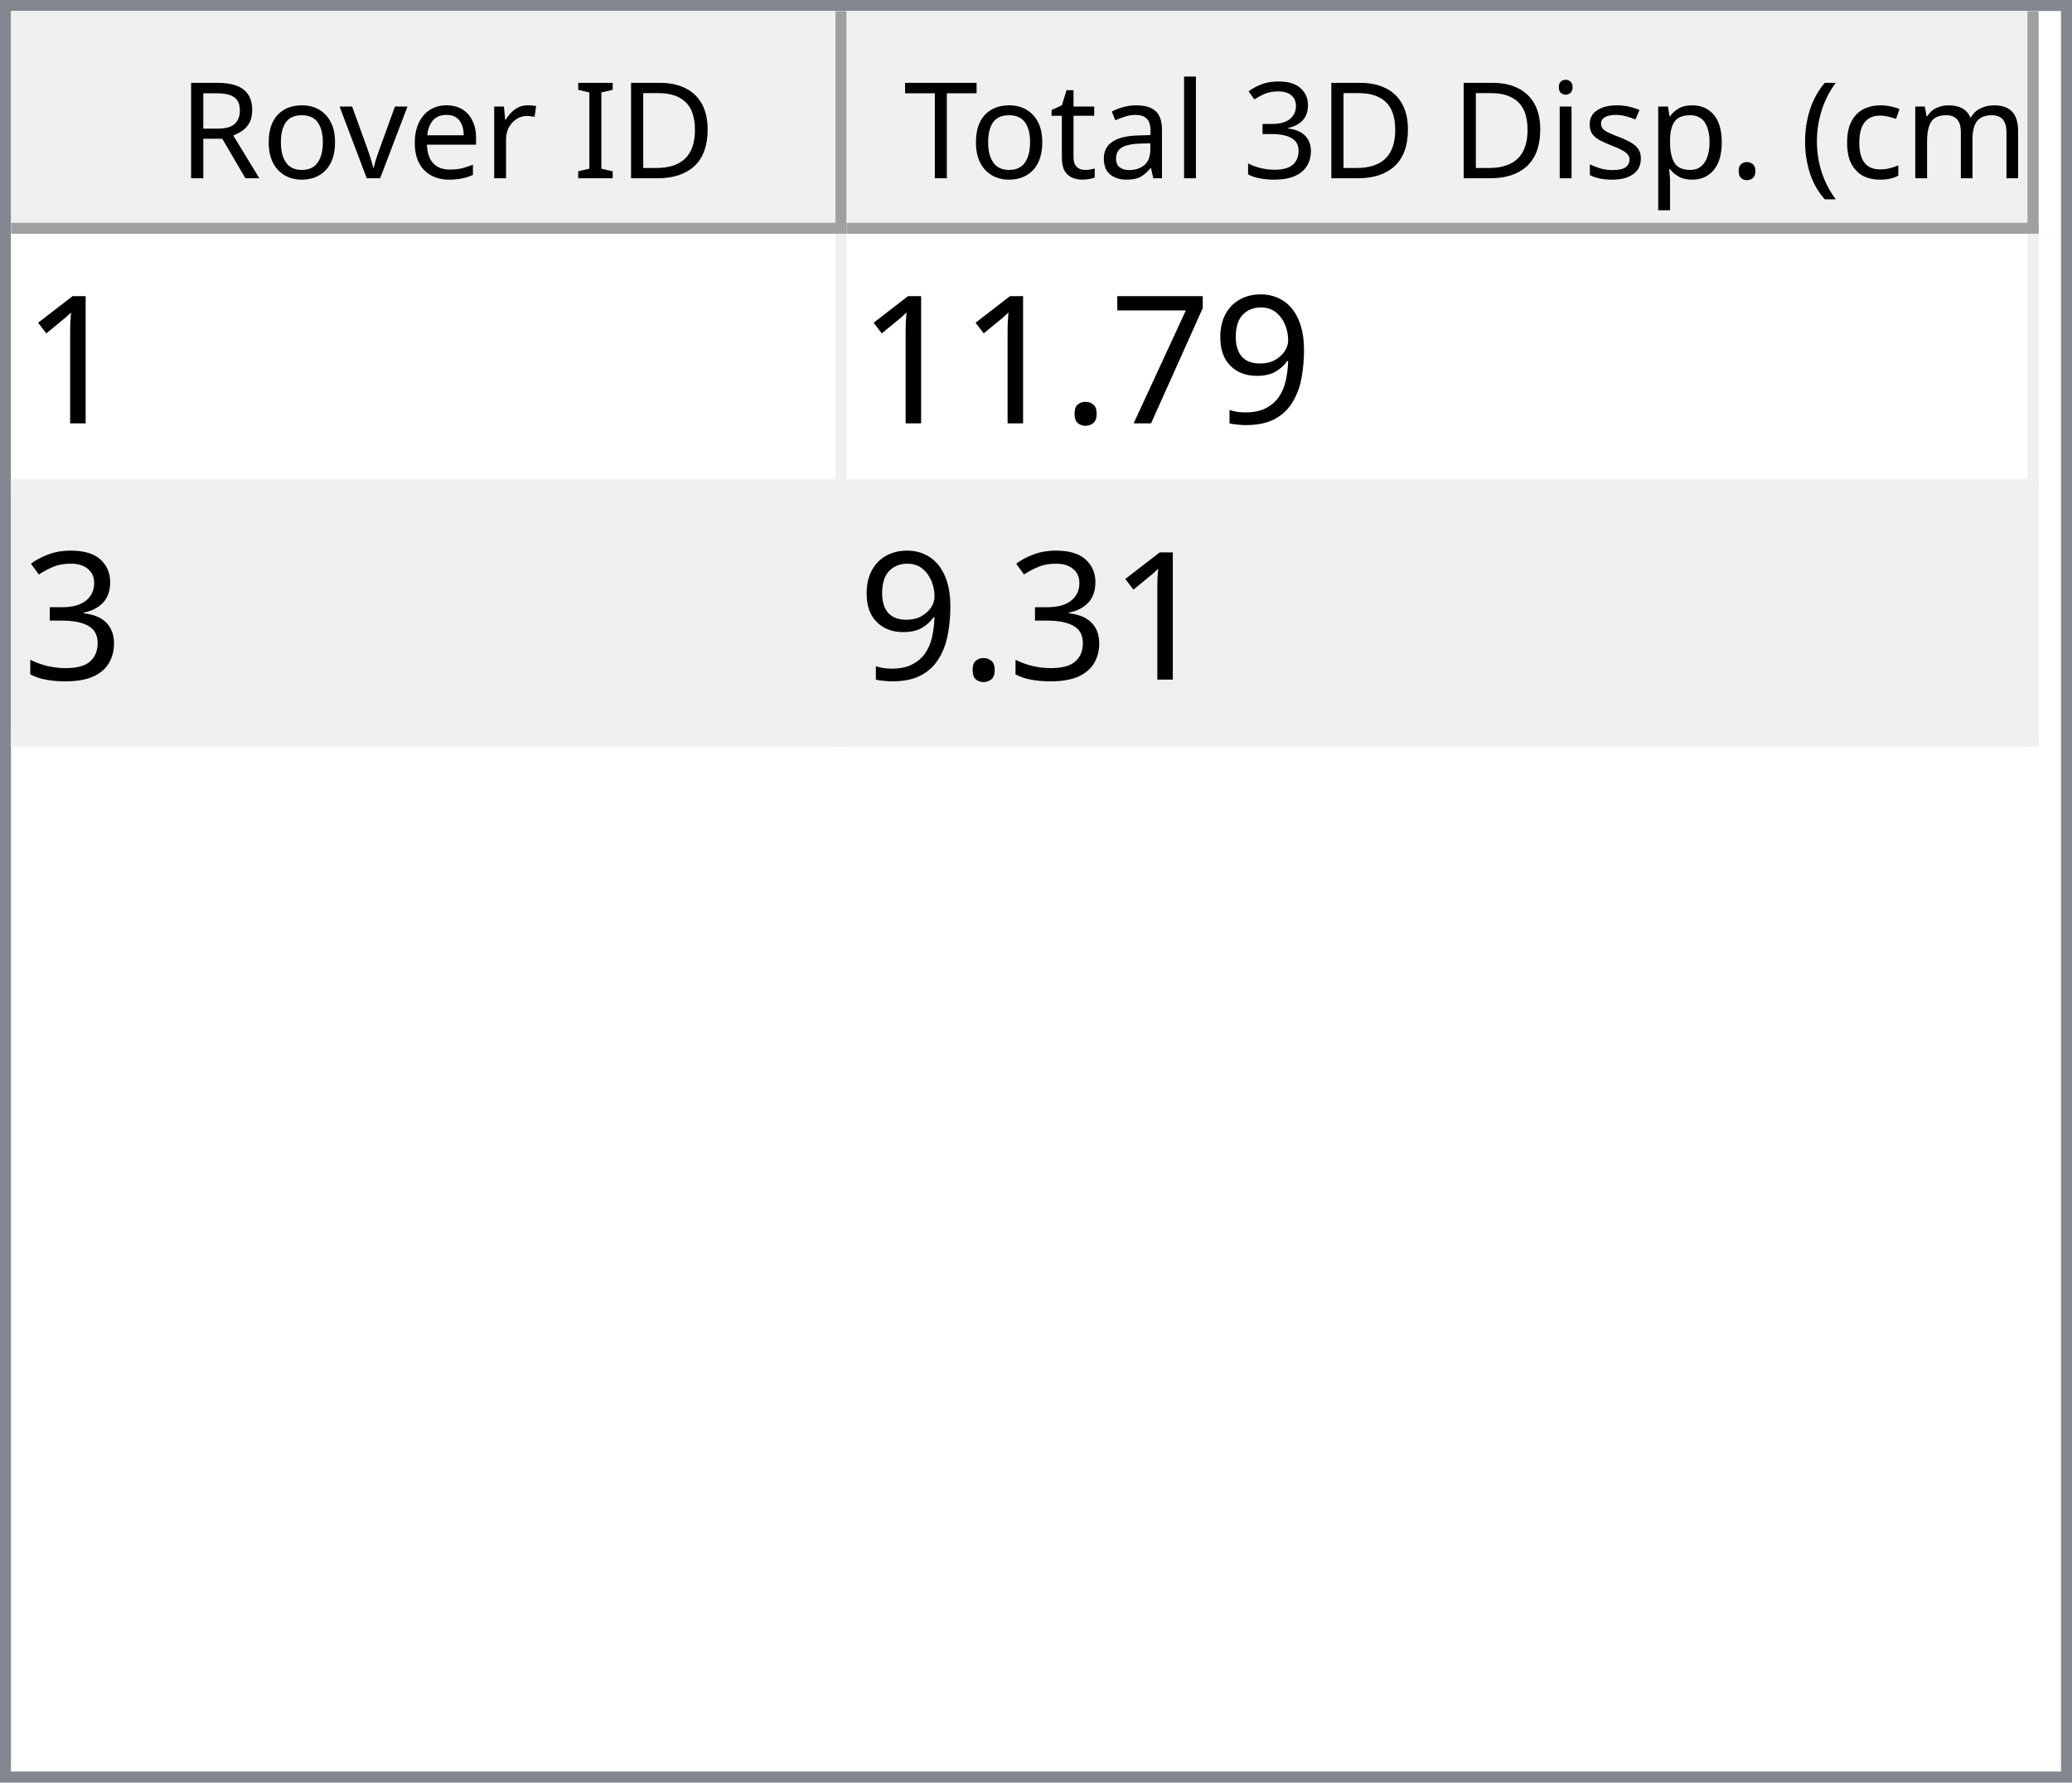
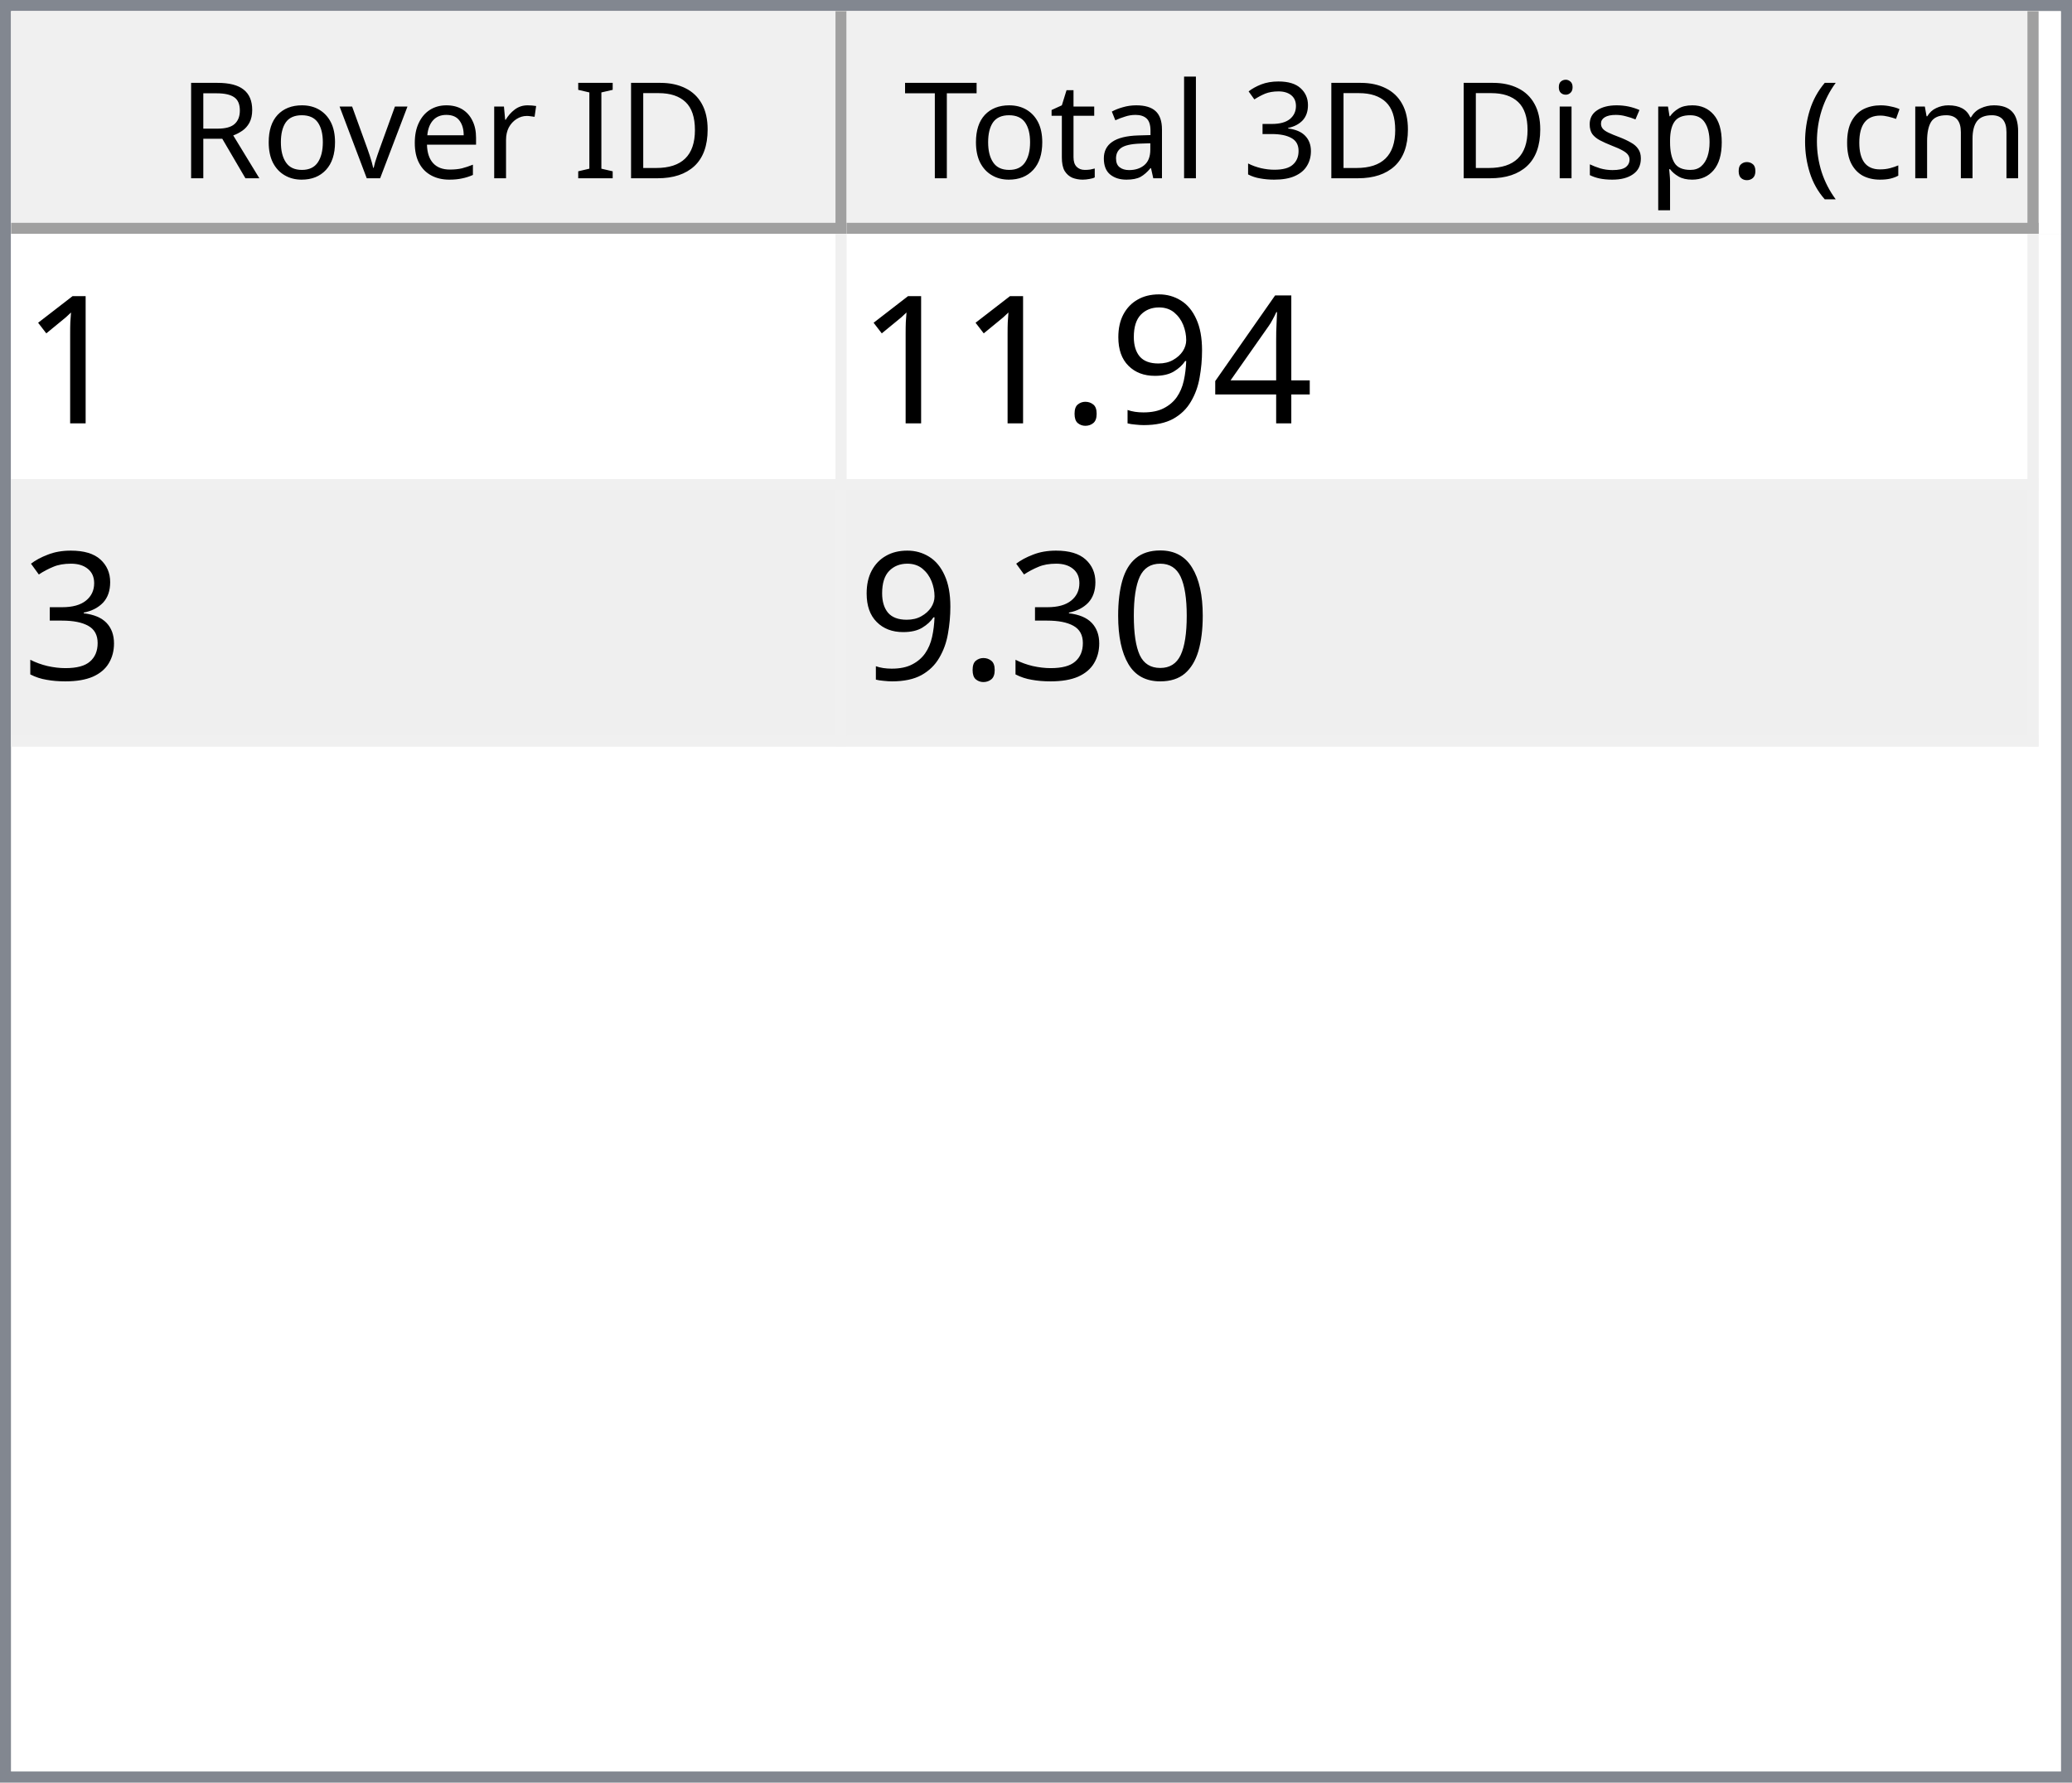
<svg xmlns="http://www.w3.org/2000/svg" style="fill-opacity:1; color-rendering:auto; color-interpolation:auto; text-rendering:auto; stroke:black; stroke-linecap:square; stroke-miterlimit:10; shape-rendering:auto; stroke-opacity:1; fill:black; stroke-dasharray:none; font-weight:normal; stroke-width:1; font-family:'Dialog'; font-style:normal; stroke-linejoin:miter; font-size:12px; stroke-dashoffset:0; image-rendering:auto;" width="186" height="160">
  <defs id="genericDefs" />
  <g>
    <defs id="defs1">
      <clipPath clipPathUnits="userSpaceOnUse" id="clipPath1">
        <path d="M0 0 L186 0 L186 160 L0 160 L0 0 Z" />
      </clipPath>
      <clipPath clipPathUnits="userSpaceOnUse" id="clipPath2">
        <path d="M0 0 L0 160 L186 160 L186 0 Z" />
      </clipPath>
      <clipPath clipPathUnits="userSpaceOnUse" id="clipPath3">
        <path d="M0 0 L0 20 L184 20 L184 0 Z" />
      </clipPath>
      <clipPath clipPathUnits="userSpaceOnUse" id="clipPath4">
        <path d="M0 0 L0 20 L75 20 L75 0 Z" />
      </clipPath>
      <clipPath clipPathUnits="userSpaceOnUse" id="clipPath5">
        <path d="M1 1 L1 19 L74 19 L74 1 Z" />
      </clipPath>
      <clipPath clipPathUnits="userSpaceOnUse" id="clipPath6">
        <path d="M0 0 L0 18 L73 18 L73 0 Z" />
      </clipPath>
      <clipPath clipPathUnits="userSpaceOnUse" id="clipPath7">
        <path d="M-0.5 -0.5 L-0.5 19.5 L74.5 19.5 L74.5 -0.5 Z" />
      </clipPath>
      <clipPath clipPathUnits="userSpaceOnUse" id="clipPath8">
        <path d="M0 0 L0 20 L107 20 L107 0 Z" />
      </clipPath>
      <clipPath clipPathUnits="userSpaceOnUse" id="clipPath9">
        <path d="M1 1 L1 19 L106 19 L106 1 Z" />
      </clipPath>
      <clipPath clipPathUnits="userSpaceOnUse" id="clipPath10">
        <path d="M0 0 L0 18 L105 18 L105 0 Z" />
      </clipPath>
      <clipPath clipPathUnits="userSpaceOnUse" id="clipPath11">
        <path d="M-0.5 -0.5 L-0.5 19.5 L106.5 19.5 L106.5 -0.5 Z" />
      </clipPath>
      <clipPath clipPathUnits="userSpaceOnUse" id="clipPath12">
        <path d="M0 0 L0 138 L184 138 L184 0 Z" />
      </clipPath>
      <clipPath clipPathUnits="userSpaceOnUse" id="clipPath13">
        <path d="M0 0 L0 46 L182 46 L182 0 Z" />
      </clipPath>
      <clipPath clipPathUnits="userSpaceOnUse" id="clipPath14">
        <path d="M-0.5 -0.5 L-0.5 45.5 L181.5 45.5 L181.5 -0.5 Z" />
      </clipPath>
      <clipPath clipPathUnits="userSpaceOnUse" id="clipPath15">
        <path d="M0 0 L0 22 L74 22 L74 0 Z" />
      </clipPath>
      <clipPath clipPathUnits="userSpaceOnUse" id="clipPath16">
        <path d="M0 0 L0 22 L106 22 L106 0 Z" />
      </clipPath>
      <font horiz-adv-x="64.551" id="font1">
        <font-face ascent="107.91" descent="25.098" units-per-em="100" style="font-style:normal; font-family:Segoe UI; font-weight:normal;" />
        <missing-glyph horiz-adv-x="64.551" d="M8.109 0 L8.109 68.266 L56.453 68.266 L56.453 0 L8.109 0 ZM15.328 7.234 L49.219 7.234 L49.219 61.031 L15.328 61.031 L15.328 7.234 Z" />
        <glyph unicode="D" horiz-adv-x="70.117" d="M9.188 0 L9.188 70.016 L28.516 70.016 Q65.531 70.016 65.531 35.891 Q65.531 19.672 55.25 9.836 Q44.969 0 27.734 0 L9.188 0 ZM17.391 62.594 L17.391 7.422 L27.828 7.422 Q41.609 7.422 49.273 14.797 Q56.938 22.172 56.938 35.688 Q56.938 62.594 28.328 62.594 L17.391 62.594 Z" />
        <glyph unicode="I" horiz-adv-x="26.611" d="M17.391 0 L9.188 0 L9.188 70.016 L17.391 70.016 L17.391 0 Z" />
        <glyph unicode=" " horiz-adv-x="27.393" d="" />
        <glyph unicode="r" horiz-adv-x="34.766" d="M34.188 41.891 Q32.078 43.5 28.125 43.5 Q23 43.5 19.555 38.672 Q16.109 33.844 16.109 25.484 L16.109 0 L8.109 0 L8.109 50 L16.109 50 L16.109 39.703 L16.312 39.703 Q18.016 44.969 21.531 47.922 Q25.047 50.875 29.391 50.875 Q32.516 50.875 34.188 50.203 L34.188 41.891 Z" />
        <glyph unicode="e" horiz-adv-x="52.295" d="M48.297 23 L12.984 23 Q13.188 14.656 17.484 10.109 Q21.781 5.562 29.297 5.562 Q37.75 5.562 44.828 11.141 L44.828 3.609 Q38.234 -1.172 27.391 -1.172 Q16.797 -1.172 10.742 5.641 Q4.688 12.453 4.688 24.812 Q4.688 36.469 11.305 43.82 Q17.922 51.172 27.734 51.172 Q37.547 51.172 42.922 44.828 Q48.297 38.484 48.297 27.203 L48.297 23 ZM40.094 29.781 Q40.047 36.719 36.75 40.578 Q33.453 44.438 27.594 44.438 Q21.922 44.438 17.969 40.383 Q14.016 36.328 13.094 29.781 L40.094 29.781 Z" />
        <glyph unicode="v" horiz-adv-x="47.9" d="M47.406 50 L27.484 0 L19.625 0 L0.688 50 L9.469 50 L22.172 13.672 Q23.578 9.672 23.922 6.688 L24.125 6.688 Q24.609 10.453 25.688 13.484 L38.969 50 L47.406 50 Z" />
        <glyph unicode="o" horiz-adv-x="58.594" d="M29 -1.172 Q17.922 -1.172 11.305 5.836 Q4.688 12.844 4.688 24.422 Q4.688 37.016 11.57 44.094 Q18.453 51.172 30.172 51.172 Q41.359 51.172 47.633 44.289 Q53.906 37.406 53.906 25.203 Q53.906 13.234 47.141 6.031 Q40.375 -1.172 29 -1.172 ZM29.594 44.438 Q21.875 44.438 17.383 39.188 Q12.891 33.938 12.891 24.703 Q12.891 15.828 17.43 10.695 Q21.969 5.562 29.594 5.562 Q37.359 5.562 41.531 10.594 Q45.703 15.625 45.703 24.906 Q45.703 34.281 41.531 39.359 Q37.359 44.438 29.594 44.438 Z" />
        <glyph unicode="R" horiz-adv-x="59.814" d="M59.375 0 L49.609 0 L37.891 19.625 Q36.281 22.359 34.766 24.289 Q33.25 26.219 31.664 27.438 Q30.078 28.656 28.25 29.219 Q26.422 29.781 24.125 29.781 L17.391 29.781 L17.391 0 L9.188 0 L9.188 70.016 L30.078 70.016 Q34.672 70.016 38.555 68.867 Q42.438 67.719 45.289 65.375 Q48.141 63.031 49.758 59.547 Q51.375 56.062 51.375 51.375 Q51.375 47.703 50.273 44.656 Q49.172 41.609 47.148 39.211 Q45.125 36.812 42.266 35.133 Q39.406 33.453 35.844 32.516 L35.844 32.328 Q37.594 31.547 38.891 30.547 Q40.188 29.547 41.359 28.18 Q42.531 26.812 43.68 25.078 Q44.828 23.344 46.234 21.047 L59.375 0 ZM17.391 62.594 L17.391 37.203 L28.516 37.203 Q31.594 37.203 34.203 38.133 Q36.812 39.062 38.719 40.797 Q40.625 42.531 41.703 45.047 Q42.781 47.562 42.781 50.688 Q42.781 56.297 39.141 59.445 Q35.5 62.594 28.609 62.594 L17.391 62.594 Z" />
        <glyph unicode=")" horiz-adv-x="30.176" d="M8.297 -15.922 L1.172 -15.922 Q16.406 2.344 16.406 26.812 Q16.406 51.469 1.078 70.016 L8.297 70.016 Q23.531 52.156 23.531 26.703 Q23.531 1.375 8.297 -15.922 Z" />
        <glyph unicode="m" horiz-adv-x="86.133" d="M79.109 0 L71.094 0 L71.094 28.719 Q71.094 37.016 68.531 40.727 Q65.969 44.438 59.906 44.438 Q54.781 44.438 51.195 39.75 Q47.609 35.062 47.609 28.516 L47.609 0 L39.594 0 L39.594 29.688 Q39.594 44.438 28.219 44.438 Q22.953 44.438 19.531 40.016 Q16.109 35.594 16.109 28.516 L16.109 0 L8.109 0 L8.109 50 L16.109 50 L16.109 42.094 L16.312 42.094 Q21.625 51.172 31.844 51.172 Q36.969 51.172 40.773 48.312 Q44.578 45.453 46 40.828 Q51.562 51.172 62.594 51.172 Q79.109 51.172 79.109 30.812 L79.109 0 Z" />
        <glyph unicode="c" horiz-adv-x="46.191" d="M42.188 2.297 Q36.422 -1.172 28.516 -1.172 Q17.828 -1.172 11.258 5.789 Q4.688 12.75 4.688 23.828 Q4.688 36.188 11.766 43.68 Q18.844 51.172 30.672 51.172 Q37.25 51.172 42.281 48.734 L42.281 40.531 Q36.719 44.438 30.375 44.438 Q22.703 44.438 17.797 38.945 Q12.891 33.453 12.891 24.516 Q12.891 15.719 17.508 10.641 Q22.125 5.562 29.891 5.562 Q36.422 5.562 42.188 9.906 L42.188 2.297 Z" />
        <glyph unicode="(" horiz-adv-x="30.176" d="M29.109 -15.922 L21.969 -15.922 Q6.844 1.375 6.844 26.703 Q6.844 52.156 21.969 70.016 L29.203 70.016 Q13.875 51.469 13.875 26.812 Q13.875 2.344 29.109 -15.922 Z" />
        <glyph unicode="." horiz-adv-x="21.68" d="M10.891 -1.078 Q8.641 -1.078 7.055 0.539 Q5.469 2.156 5.469 4.391 Q5.469 6.641 7.055 8.273 Q8.641 9.906 10.891 9.906 Q13.188 9.906 14.797 8.273 Q16.406 6.641 16.406 4.391 Q16.406 2.156 14.797 0.539 Q13.188 -1.078 10.891 -1.078 Z" />
        <glyph unicode="p" horiz-adv-x="58.789" d="M16.312 7.234 L16.109 7.234 L16.109 -23 L8.109 -23 L8.109 50 L16.109 50 L16.109 41.219 L16.312 41.219 Q22.219 51.172 33.594 51.172 Q43.266 51.172 48.688 44.461 Q54.109 37.75 54.109 26.469 Q54.109 13.922 48 6.375 Q41.891 -1.172 31.297 -1.172 Q21.578 -1.172 16.312 7.234 ZM16.109 27.391 L16.109 20.406 Q16.109 14.203 20.141 9.883 Q24.172 5.562 30.375 5.562 Q37.641 5.562 41.773 11.133 Q45.906 16.703 45.906 26.609 Q45.906 34.969 42.047 39.703 Q38.188 44.438 31.594 44.438 Q24.609 44.438 20.359 39.578 Q16.109 34.719 16.109 27.391 Z" />
        <glyph unicode="s" horiz-adv-x="42.432" d="M5.078 1.812 L5.078 10.406 Q11.625 5.562 19.484 5.562 Q30.031 5.562 30.031 12.594 Q30.031 14.594 29.125 15.992 Q28.219 17.391 26.68 18.461 Q25.141 19.531 23.07 20.383 Q21 21.234 18.609 22.172 Q15.281 23.484 12.766 24.828 Q10.25 26.172 8.57 27.859 Q6.891 29.547 6.031 31.695 Q5.172 33.844 5.172 36.719 Q5.172 40.234 6.789 42.945 Q8.406 45.656 11.086 47.484 Q13.766 49.312 17.211 50.242 Q20.656 51.172 24.312 51.172 Q30.812 51.172 35.938 48.922 L35.938 40.828 Q30.422 44.438 23.25 44.438 Q21 44.438 19.195 43.922 Q17.391 43.406 16.094 42.477 Q14.797 41.547 14.086 40.258 Q13.375 38.969 13.375 37.406 Q13.375 35.453 14.086 34.133 Q14.797 32.812 16.164 31.789 Q17.531 30.766 19.484 29.938 Q21.438 29.109 23.922 28.125 Q27.25 26.859 29.883 25.516 Q32.516 24.172 34.375 22.484 Q36.234 20.797 37.234 18.602 Q38.234 16.406 38.234 13.375 Q38.234 9.672 36.602 6.938 Q34.969 4.203 32.234 2.398 Q29.5 0.594 25.93 -0.289 Q22.359 -1.172 18.453 -1.172 Q10.75 -1.172 5.078 1.812 Z" />
        <glyph unicode="i" horiz-adv-x="24.219" d="M12.203 62.703 Q10.062 62.703 8.547 64.164 Q7.031 65.625 7.031 67.875 Q7.031 70.125 8.547 71.609 Q10.062 73.094 12.203 73.094 Q14.406 73.094 15.945 71.609 Q17.484 70.125 17.484 67.875 Q17.484 65.719 15.945 64.211 Q14.406 62.703 12.203 62.703 ZM16.109 0 L8.109 0 L8.109 50 L16.109 50 L16.109 0 Z" />
        <glyph unicode="3" horiz-adv-x="53.906" d="M46.531 19.828 Q46.531 15.094 44.75 11.211 Q42.969 7.328 39.719 4.57 Q36.469 1.812 31.93 0.297 Q27.391 -1.219 21.922 -1.219 Q11.922 -1.219 6 2.594 L6 11.188 Q13.094 5.609 22.219 5.609 Q25.875 5.609 28.828 6.539 Q31.781 7.469 33.906 9.227 Q36.031 10.984 37.18 13.477 Q38.328 15.969 38.328 19.094 Q38.328 32.812 18.797 32.812 L12.984 32.812 L12.984 39.594 L18.5 39.594 Q35.797 39.594 35.797 52.484 Q35.797 64.406 22.609 64.406 Q15.188 64.406 8.688 59.422 L8.688 67.188 Q15.375 71.188 24.609 71.188 Q29 71.188 32.57 69.969 Q36.141 68.75 38.68 66.555 Q41.219 64.359 42.609 61.281 Q44 58.203 44 54.5 Q44 40.672 30.031 36.719 L30.031 36.531 Q33.594 36.141 36.625 34.797 Q39.656 33.453 41.852 31.305 Q44.047 29.156 45.289 26.25 Q46.531 23.344 46.531 19.828 Z" />
        <glyph unicode="l" horiz-adv-x="24.219" d="M16.109 0 L8.109 0 L8.109 74.031 L16.109 74.031 L16.109 0 Z" />
        <glyph unicode="a" horiz-adv-x="50.879" d="M43.891 0 L35.891 0 L35.891 7.812 L35.688 7.812 Q30.469 -1.172 20.312 -1.172 Q12.844 -1.172 8.617 2.781 Q4.391 6.734 4.391 13.281 Q4.391 27.297 20.906 29.594 L35.891 31.688 Q35.891 44.438 25.594 44.438 Q16.547 44.438 9.281 38.281 L9.281 46.484 Q16.656 51.172 26.266 51.172 Q43.891 51.172 43.891 32.516 L43.891 0 ZM35.891 25.297 L23.828 23.641 Q18.266 22.859 15.43 20.875 Q12.594 18.891 12.594 13.875 Q12.594 10.203 15.211 7.883 Q17.828 5.562 22.172 5.562 Q28.125 5.562 32.008 9.742 Q35.891 13.922 35.891 20.312 L35.891 25.297 Z" />
        <glyph unicode="t" horiz-adv-x="33.887" d="M31.297 0.484 Q28.469 -1.078 23.828 -1.078 Q10.688 -1.078 10.688 13.578 L10.688 43.172 L2.094 43.172 L2.094 50 L10.688 50 L10.688 62.203 L18.703 64.797 L18.703 50 L31.297 50 L31.297 43.172 L18.703 43.172 L18.703 14.984 Q18.703 9.969 20.414 7.82 Q22.125 5.672 26.078 5.672 Q29.109 5.672 31.297 7.328 L31.297 0.484 Z" />
        <glyph unicode="T" horiz-adv-x="52.393" d="M50.594 62.594 L30.375 62.594 L30.375 0 L22.172 0 L22.172 62.594 L2 62.594 L2 70.016 L50.594 70.016 L50.594 62.594 Z" />
      </font>
      <font horiz-adv-x="75.0" id="font2">
        <font-face ascent="100.537" descent="21.973" units-per-em="100" style="font-style:normal; font-family:sans-serif; font-weight:normal;" />
        <missing-glyph horiz-adv-x="75.0" d="M12.5 0 L12.5 62.5 L62.5 62.5 L62.5 0 L12.5 0 ZM14.062 1.562 L60.938 1.562 L60.938 60.938 L14.062 60.938 L14.062 1.562 Z" />
        <glyph unicode="1" horiz-adv-x="55.615" d="M37.25 0 L28.469 0 L28.469 56 Q25.297 52.984 20.141 49.953 Q14.984 46.922 10.891 45.406 L10.891 53.906 Q18.266 57.375 23.781 62.305 Q29.297 67.234 31.594 71.875 L37.25 71.875 L37.25 0 Z" />
+         <glyph unicode="4" horiz-adv-x="55.615" d="M32.328 0 L32.328 17.141 L1.266 17.141 L1.266 25.203 L33.938 71.578 L41.109 71.578 L41.109 25.203 L50.781 25.203 L50.781 17.141 L41.109 17.141 L41.109 0 L32.328 0 ZM32.328 25.203 L32.328 57.469 L9.906 25.203 L32.328 25.203 Z" />
        <glyph unicode="9" horiz-adv-x="55.615" d="M5.469 16.547 L13.922 17.328 Q14.984 11.375 18.016 8.688 Q21.047 6 25.781 6 Q29.828 6 32.883 7.859 Q35.938 9.719 37.891 12.82 Q39.844 15.922 41.164 21.195 Q42.484 26.469 42.484 31.938 Q42.484 32.516 42.438 33.688 Q39.797 29.5 35.234 26.883 Q30.672 24.266 25.344 24.266 Q16.453 24.266 10.305 30.711 Q4.156 37.156 4.156 47.703 Q4.156 58.594 10.578 65.234 Q17 71.875 26.656 71.875 Q33.641 71.875 39.43 68.117 Q45.219 64.359 48.219 57.398 Q51.219 50.438 51.219 37.25 Q51.219 23.531 48.242 15.406 Q45.266 7.281 39.383 3.031 Q33.5 -1.219 25.594 -1.219 Q17.188 -1.219 11.867 3.445 Q6.547 8.109 5.469 16.547 ZM41.453 48.141 Q41.453 55.719 37.43 60.156 Q33.406 64.594 27.734 64.594 Q21.875 64.594 17.531 59.812 Q13.188 55.031 13.188 47.406 Q13.188 40.578 17.312 36.305 Q21.438 32.031 27.484 32.031 Q33.594 32.031 37.523 36.305 Q41.453 40.578 41.453 48.141 Z" />
-         <glyph unicode="7" horiz-adv-x="55.615" d="M4.734 62.203 L4.734 70.656 L51.078 70.656 L51.078 63.812 Q44.234 56.547 37.523 44.484 Q30.812 32.422 27.156 19.672 Q24.516 10.688 23.781 0 L14.75 0 Q14.891 8.453 18.062 20.414 Q21.234 32.375 27.172 43.484 Q33.109 54.594 39.797 62.203 L4.734 62.203 Z" />
        <glyph unicode="." horiz-adv-x="27.783" d="M9.078 0 L9.078 10.016 L19.094 10.016 L19.094 0 L9.078 0 Z" />
        <glyph unicode="3" horiz-adv-x="55.615" d="M4.203 18.891 L12.984 20.062 Q14.5 12.594 18.141 9.297 Q21.781 6 27 6 Q33.203 6 37.477 10.297 Q41.75 14.594 41.75 20.953 Q41.75 27 37.797 30.93 Q33.844 34.859 27.734 34.859 Q25.25 34.859 21.531 33.891 L22.516 41.609 Q23.391 41.5 23.922 41.5 Q29.547 41.5 34.039 44.43 Q38.531 47.359 38.531 53.469 Q38.531 58.297 35.258 61.477 Q31.984 64.656 26.812 64.656 Q21.688 64.656 18.266 61.43 Q14.844 58.203 13.875 51.766 L5.078 53.328 Q6.688 62.156 12.398 67.016 Q18.109 71.875 26.609 71.875 Q32.469 71.875 37.398 69.359 Q42.328 66.844 44.945 62.5 Q47.562 58.156 47.562 53.266 Q47.562 48.641 45.07 44.828 Q42.578 41.016 37.703 38.766 Q44.047 37.312 47.562 32.695 Q51.078 28.078 51.078 21.141 Q51.078 11.766 44.242 5.25 Q37.406 -1.266 26.953 -1.266 Q17.531 -1.266 11.305 4.352 Q5.078 9.969 4.203 18.891 Z" />
+         <glyph unicode="0" horiz-adv-x="55.615" d="M4.156 35.297 Q4.156 48 6.766 55.742 Q9.375 63.484 14.523 67.68 Q19.672 71.875 27.484 71.875 Q33.25 71.875 37.594 69.555 Q41.938 67.234 44.773 62.867 Q47.609 58.5 49.219 52.227 Q50.828 45.953 50.828 35.297 Q50.828 22.703 48.242 14.969 Q45.656 7.234 40.508 3.008 Q35.359 -1.219 27.484 -1.219 Q17.141 -1.219 11.234 6.203 Q4.156 15.141 4.156 35.297 ZM13.188 35.297 Q13.188 17.672 17.312 11.836 Q21.438 6 27.484 6 Q33.547 6 37.672 11.859 Q41.797 17.719 41.797 35.297 Q41.797 52.984 37.672 58.789 Q33.547 64.594 27.391 64.594 Q21.344 64.594 17.719 59.469 Q13.188 52.938 13.188 35.297 Z" />
      </font>
    </defs>
    <g style="fill:white; stroke:white;">
      <rect x="0" y="0" width="186" style="clip-path:url(#clipPath1); stroke:none;" height="160" />
    </g>
    <g style="fill:white; text-rendering:optimizeSpeed; color-rendering:optimizeSpeed; image-rendering:optimizeSpeed; shape-rendering:crispEdges; stroke:white; color-interpolation:sRGB;">
      <rect x="0" width="186" height="160" y="0" style="stroke:none;" />
      <path style="stroke:none;" d="M0 160 L186 160 L186 0 L0 0 Z" />
    </g>
    <g style="fill:rgb(240,240,240); font-family:'Segoe UI'; stroke:rgb(240,240,240);">
      <rect x="0" y="0" width="186" style="clip-path:url(#clipPath2); stroke:none;" height="160" />
    </g>
    <g style="fill:rgb(130,135,144); font-family:'Segoe UI'; stroke:rgb(130,135,144);">
      <path d="M0 0 L186 0 L186 160 L0 160 L0 0 ZM1 1 L185 1 L185 159 L1 159 L1 1 Z" style="fill-rule:evenodd; clip-path:url(#clipPath2); stroke:none;" />
    </g>
    <g style="fill:white; font-family:'Segoe UI'; stroke:white;" transform="translate(1,1)">
      <rect x="0" y="0" width="184" style="clip-path:url(#clipPath3); stroke:none;" height="20" />
    </g>
    <g style="fill:rgb(240,240,240); font-family:'Segoe UI'; stroke:rgb(240,240,240);" transform="translate(1,1)">
      <rect x="0" y="0" width="75" style="clip-path:url(#clipPath4); stroke:none;" height="20" />
    </g>
    <g style="font-family:'Segoe UI';" transform="translate(2,2)">
      <text x="14" xml:space="preserve" y="14" style="clip-path:url(#clipPath6); stroke:none;">Rover ID</text>
    </g>
    <g style="fill:rgb(160,160,160); font-family:'Segoe UI'; stroke:rgb(160,160,160); stroke-linejoin:bevel;" transform="translate(1.5,1.5)">
      <line x1="74" x2="74" y1="0" style="fill:none; clip-path:url(#clipPath7);" y2="19" />
    </g>
    <g style="fill:rgb(160,160,160); font-family:'Segoe UI'; stroke:rgb(160,160,160); stroke-linejoin:bevel;" transform="matrix(1,0,0,1,1,1) translate(0.5,0.5)">
      <line x1="0" x2="74" y1="19" style="fill:none; clip-path:url(#clipPath7);" y2="19" />
    </g>
    <g style="fill:rgb(240,240,240); font-family:'Segoe UI'; stroke:rgb(240,240,240);" transform="translate(76,1)">
      <rect x="0" y="0" width="107" style="clip-path:url(#clipPath8); stroke:none;" height="20" />
    </g>
    <g style="font-family:'Segoe UI';" transform="translate(77,2)">
      <text x="1" xml:space="preserve" y="14" style="clip-path:url(#clipPath10); stroke:none;"> Total 3D Disp. (cm)</text>
    </g>
    <g style="fill:rgb(160,160,160); font-family:'Segoe UI'; stroke:rgb(160,160,160); stroke-linejoin:bevel;" transform="translate(76.5,1.5)">
      <line x1="106" x2="106" y1="0" style="fill:none; clip-path:url(#clipPath11);" y2="19" />
    </g>
    <g style="fill:rgb(160,160,160); font-family:'Segoe UI'; stroke:rgb(160,160,160); stroke-linejoin:bevel;" transform="matrix(1,0,0,1,76,1) translate(0.5,0.5)">
      <line x1="0" x2="106" y1="19" style="fill:none; clip-path:url(#clipPath11);" y2="19" />
    </g>
    <g style="fill:white; font-family:'Segoe UI'; stroke:white;" transform="translate(1,21)">
      <rect x="0" y="0" width="184" style="clip-path:url(#clipPath12); stroke:none;" height="138" />
    </g>
    <g style="fill:rgb(240,240,240); font-size:16px; font-family:sans-serif; stroke:rgb(240,240,240);" transform="translate(1,21)">
      <rect x="0" y="0" width="182" style="clip-path:url(#clipPath13); stroke:none;" height="46" />
      <line transform="translate(0.5,0.5)" x1="0" x2="181" y1="22" style="clip-path:url(#clipPath14); fill:none; stroke-linejoin:bevel;" y2="22" />
    </g>
    <g transform="matrix(1,0,0,1,1,21) translate(0.5,0.5)" style="fill:rgb(240,240,240); font-size:16px; font-family:sans-serif; stroke:rgb(240,240,240); stroke-linejoin:bevel;">
      <line x1="0" x2="181" y1="45" style="fill:none; clip-path:url(#clipPath14);" y2="45" />
    </g>
    <g transform="matrix(1,0,0,1,1,21) translate(0.5,0.5)" style="fill:rgb(240,240,240); font-size:16px; font-family:sans-serif; stroke:rgb(240,240,240); stroke-linejoin:bevel;">
      <line x1="74" x2="74" y1="0" style="fill:none; clip-path:url(#clipPath14);" y2="45" />
    </g>
    <g transform="matrix(1,0,0,1,1,21) translate(0.5,0.5)" style="fill:rgb(240,240,240); font-size:16px; font-family:sans-serif; stroke:rgb(240,240,240); stroke-linejoin:bevel;">
      <line x1="181" x2="181" y1="0" style="fill:none; clip-path:url(#clipPath14);" y2="45" />
    </g>
    <g style="fill:white; font-size:16px; font-family:sans-serif; stroke:white;" transform="matrix(1,0,0,1,1,21)">
      <rect x="0" y="0" width="74" style="clip-path:url(#clipPath15); stroke:none;" height="22" />
      <text x="1" y="17" style="fill:black; clip-path:url(#clipPath15); stroke:none;" xml:space="preserve">1</text>
    </g>
    <g style="fill:white; font-size:16px; font-family:sans-serif; stroke:white;" transform="matrix(1,0,0,1,1,21) translate(75,0)">
      <rect x="0" y="0" width="106" style="clip-path:url(#clipPath16); stroke:none;" height="22" />
-       <text x="1" y="17" style="fill:black; clip-path:url(#clipPath16); stroke:none;" xml:space="preserve">11.79</text>
+       <text x="1" y="17" style="fill:black; clip-path:url(#clipPath16); stroke:none;" xml:space="preserve">11.94</text>
    </g>
    <g style="fill:rgb(239,239,239); font-size:16px; font-family:sans-serif; stroke:rgb(239,239,239);" transform="matrix(1,0,0,1,1,21) translate(0,23)">
      <rect x="0" y="0" width="74" style="clip-path:url(#clipPath15); stroke:none;" height="22" />
      <text x="1" y="17" style="fill:black; clip-path:url(#clipPath15); stroke:none;" xml:space="preserve">3</text>
    </g>
    <g style="fill:rgb(239,239,239); font-size:16px; font-family:sans-serif; stroke:rgb(239,239,239);" transform="matrix(1,0,0,1,1,21) translate(75,23)">
      <rect x="0" y="0" width="106" style="clip-path:url(#clipPath16); stroke:none;" height="22" />
-       <text x="1" y="17" style="fill:black; clip-path:url(#clipPath16); stroke:none;" xml:space="preserve">9.31</text>
+       <text x="1" y="17" style="fill:black; clip-path:url(#clipPath16); stroke:none;" xml:space="preserve">9.30</text>
    </g>
  </g>
</svg>
